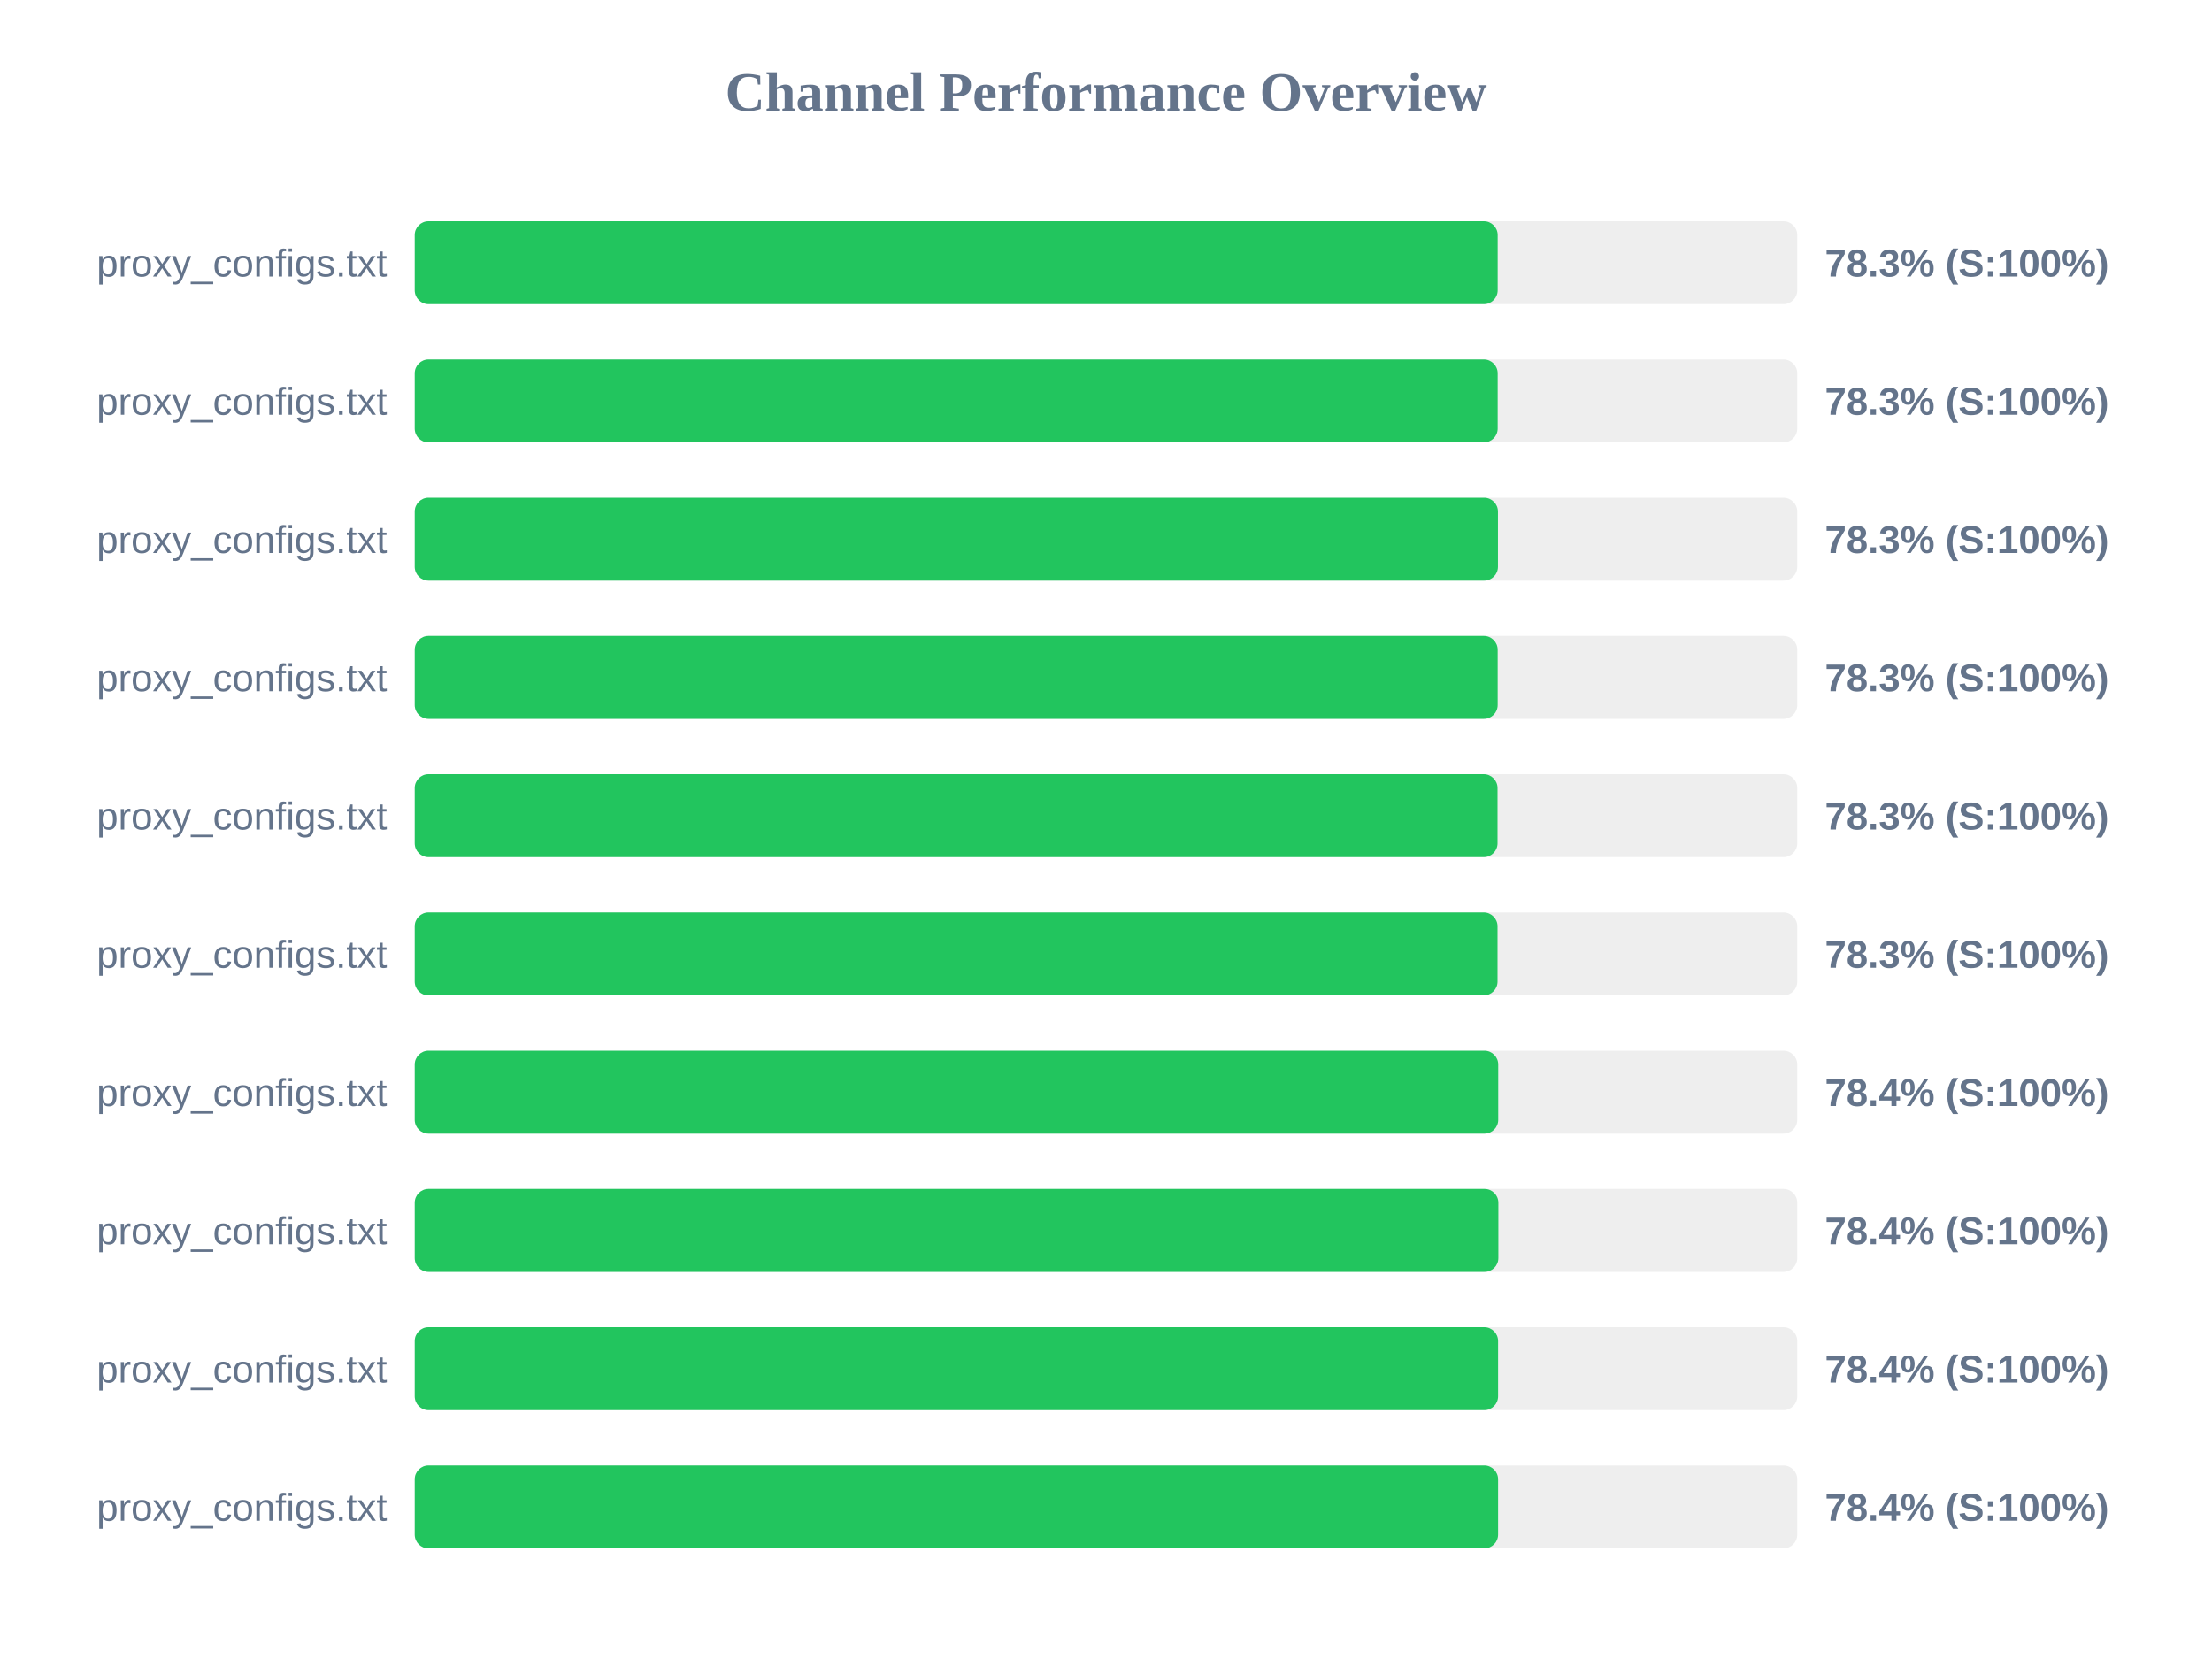
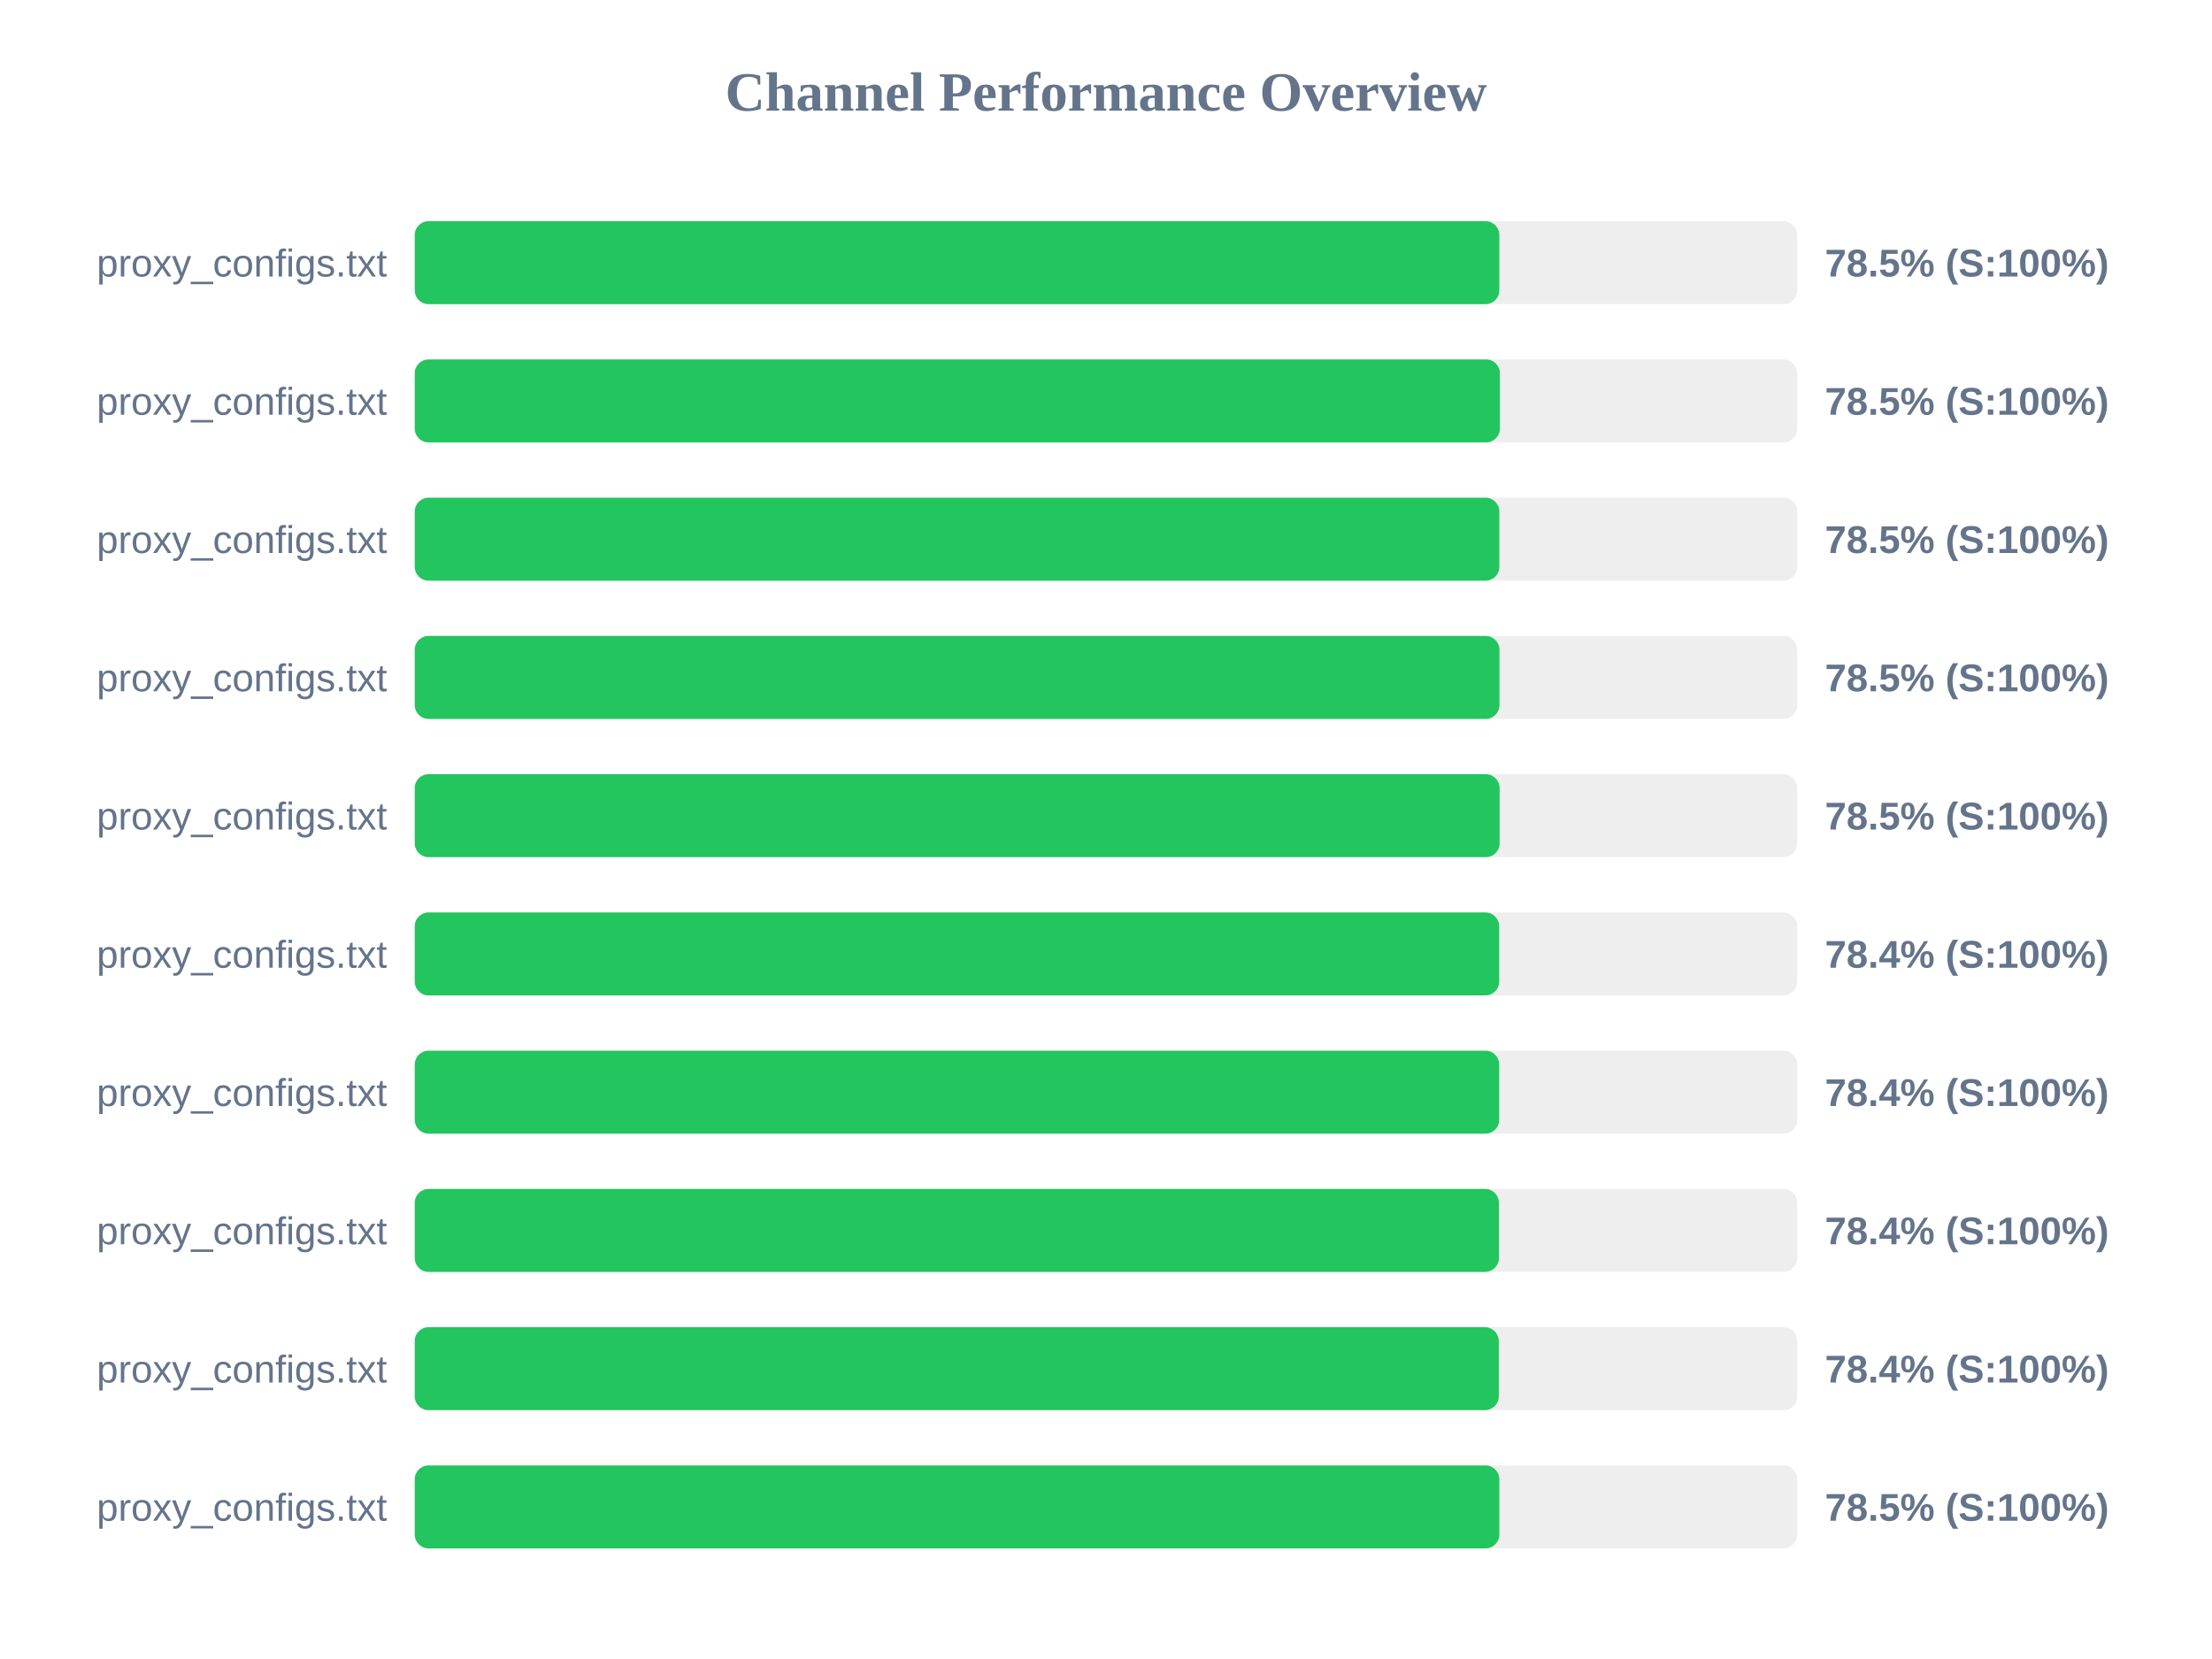
<svg xmlns="http://www.w3.org/2000/svg" width="800" height="600" version="1.1">
  <style>
        .row { font: 14px Arial; fill: #64748b; }
        .score { font: bold 14px Arial; fill: #64748b; }
    </style>
  <text x="400" y="40" text-anchor="middle" font-size="20px" font-weight="bold" fill="#64748b">Channel Performance Overview</text>
  <rect x="150" y="80" width="500" height="30" fill="#eee" rx="5" />
-   <rect x="150" y="80" width="391.65" height="30" fill="#22c55e" rx="5" />
+   <rect x="150" y="80" width="392.25" height="30" fill="#22c55e" rx="5" />
  <text x="140" y="100" text-anchor="end" class="row">proxy_configs.txt</text>
-   <text x="660" y="100" text-anchor="start" class="score">78.3% (S:100%)</text>
+   <text x="660" y="100" text-anchor="start" class="score">78.5% (S:100%)</text>
  <rect x="150" y="130" width="500" height="30" fill="#eee" rx="5" />
-   <rect x="150" y="130" width="391.65" height="30" fill="#22c55e" rx="5" />
+   <rect x="150" y="130" width="392.45" height="30" fill="#22c55e" rx="5" />
  <text x="140" y="150" text-anchor="end" class="row">proxy_configs.txt</text>
-   <text x="660" y="150" text-anchor="start" class="score">78.3% (S:100%)</text>
+   <text x="660" y="150" text-anchor="start" class="score">78.5% (S:100%)</text>
  <rect x="150" y="180" width="500" height="30" fill="#eee" rx="5" />
-   <rect x="150" y="180" width="391.75" height="30" fill="#22c55e" rx="5" />
+   <rect x="150" y="180" width="392.25" height="30" fill="#22c55e" rx="5" />
  <text x="140" y="200" text-anchor="end" class="row">proxy_configs.txt</text>
-   <text x="660" y="200" text-anchor="start" class="score">78.3% (S:100%)</text>
+   <text x="660" y="200" text-anchor="start" class="score">78.5% (S:100%)</text>
  <rect x="150" y="230" width="500" height="30" fill="#eee" rx="5" />
-   <rect x="150" y="230" width="391.65" height="30" fill="#22c55e" rx="5" />
+   <rect x="150" y="230" width="392.3" height="30" fill="#22c55e" rx="5" />
  <text x="140" y="250" text-anchor="end" class="row">proxy_configs.txt</text>
-   <text x="660" y="250" text-anchor="start" class="score">78.3% (S:100%)</text>
+   <text x="660" y="250" text-anchor="start" class="score">78.5% (S:100%)</text>
  <rect x="150" y="280" width="500" height="30" fill="#eee" rx="5" />
-   <rect x="150" y="280" width="391.6" height="30" fill="#22c55e" rx="5" />
+   <rect x="150" y="280" width="392.35" height="30" fill="#22c55e" rx="5" />
  <text x="140" y="300" text-anchor="end" class="row">proxy_configs.txt</text>
-   <text x="660" y="300" text-anchor="start" class="score">78.3% (S:100%)</text>
+   <text x="660" y="300" text-anchor="start" class="score">78.5% (S:100%)</text>
  <rect x="150" y="330" width="500" height="30" fill="#eee" rx="5" />
-   <rect x="150" y="330" width="391.6" height="30" fill="#22c55e" rx="5" />
+   <rect x="150" y="330" width="392.2" height="30" fill="#22c55e" rx="5" />
  <text x="140" y="350" text-anchor="end" class="row">proxy_configs.txt</text>
-   <text x="660" y="350" text-anchor="start" class="score">78.3% (S:100%)</text>
+   <text x="660" y="350" text-anchor="start" class="score">78.4% (S:100%)</text>
  <rect x="150" y="380" width="500" height="30" fill="#eee" rx="5" />
-   <rect x="150" y="380" width="391.85" height="30" fill="#22c55e" rx="5" />
+   <rect x="150" y="380" width="392.2" height="30" fill="#22c55e" rx="5" />
  <text x="140" y="400" text-anchor="end" class="row">proxy_configs.txt</text>
  <text x="660" y="400" text-anchor="start" class="score">78.4% (S:100%)</text>
  <rect x="150" y="430" width="500" height="30" fill="#eee" rx="5" />
-   <rect x="150" y="430" width="391.9" height="30" fill="#22c55e" rx="5" />
+   <rect x="150" y="430" width="392.1" height="30" fill="#22c55e" rx="5" />
  <text x="140" y="450" text-anchor="end" class="row">proxy_configs.txt</text>
  <text x="660" y="450" text-anchor="start" class="score">78.4% (S:100%)</text>
  <rect x="150" y="480" width="500" height="30" fill="#eee" rx="5" />
-   <rect x="150" y="480" width="391.8" height="30" fill="#22c55e" rx="5" />
+   <rect x="150" y="480" width="392.05" height="30" fill="#22c55e" rx="5" />
  <text x="140" y="500" text-anchor="end" class="row">proxy_configs.txt</text>
  <text x="660" y="500" text-anchor="start" class="score">78.4% (S:100%)</text>
  <rect x="150" y="530" width="500" height="30" fill="#eee" rx="5" />
-   <rect x="150" y="530" width="391.8" height="30" fill="#22c55e" rx="5" />
+   <rect x="150" y="530" width="392.25" height="30" fill="#22c55e" rx="5" />
  <text x="140" y="550" text-anchor="end" class="row">proxy_configs.txt</text>
-   <text x="660" y="550" text-anchor="start" class="score">78.4% (S:100%)</text>
+   <text x="660" y="550" text-anchor="start" class="score">78.5% (S:100%)</text>
</svg>
